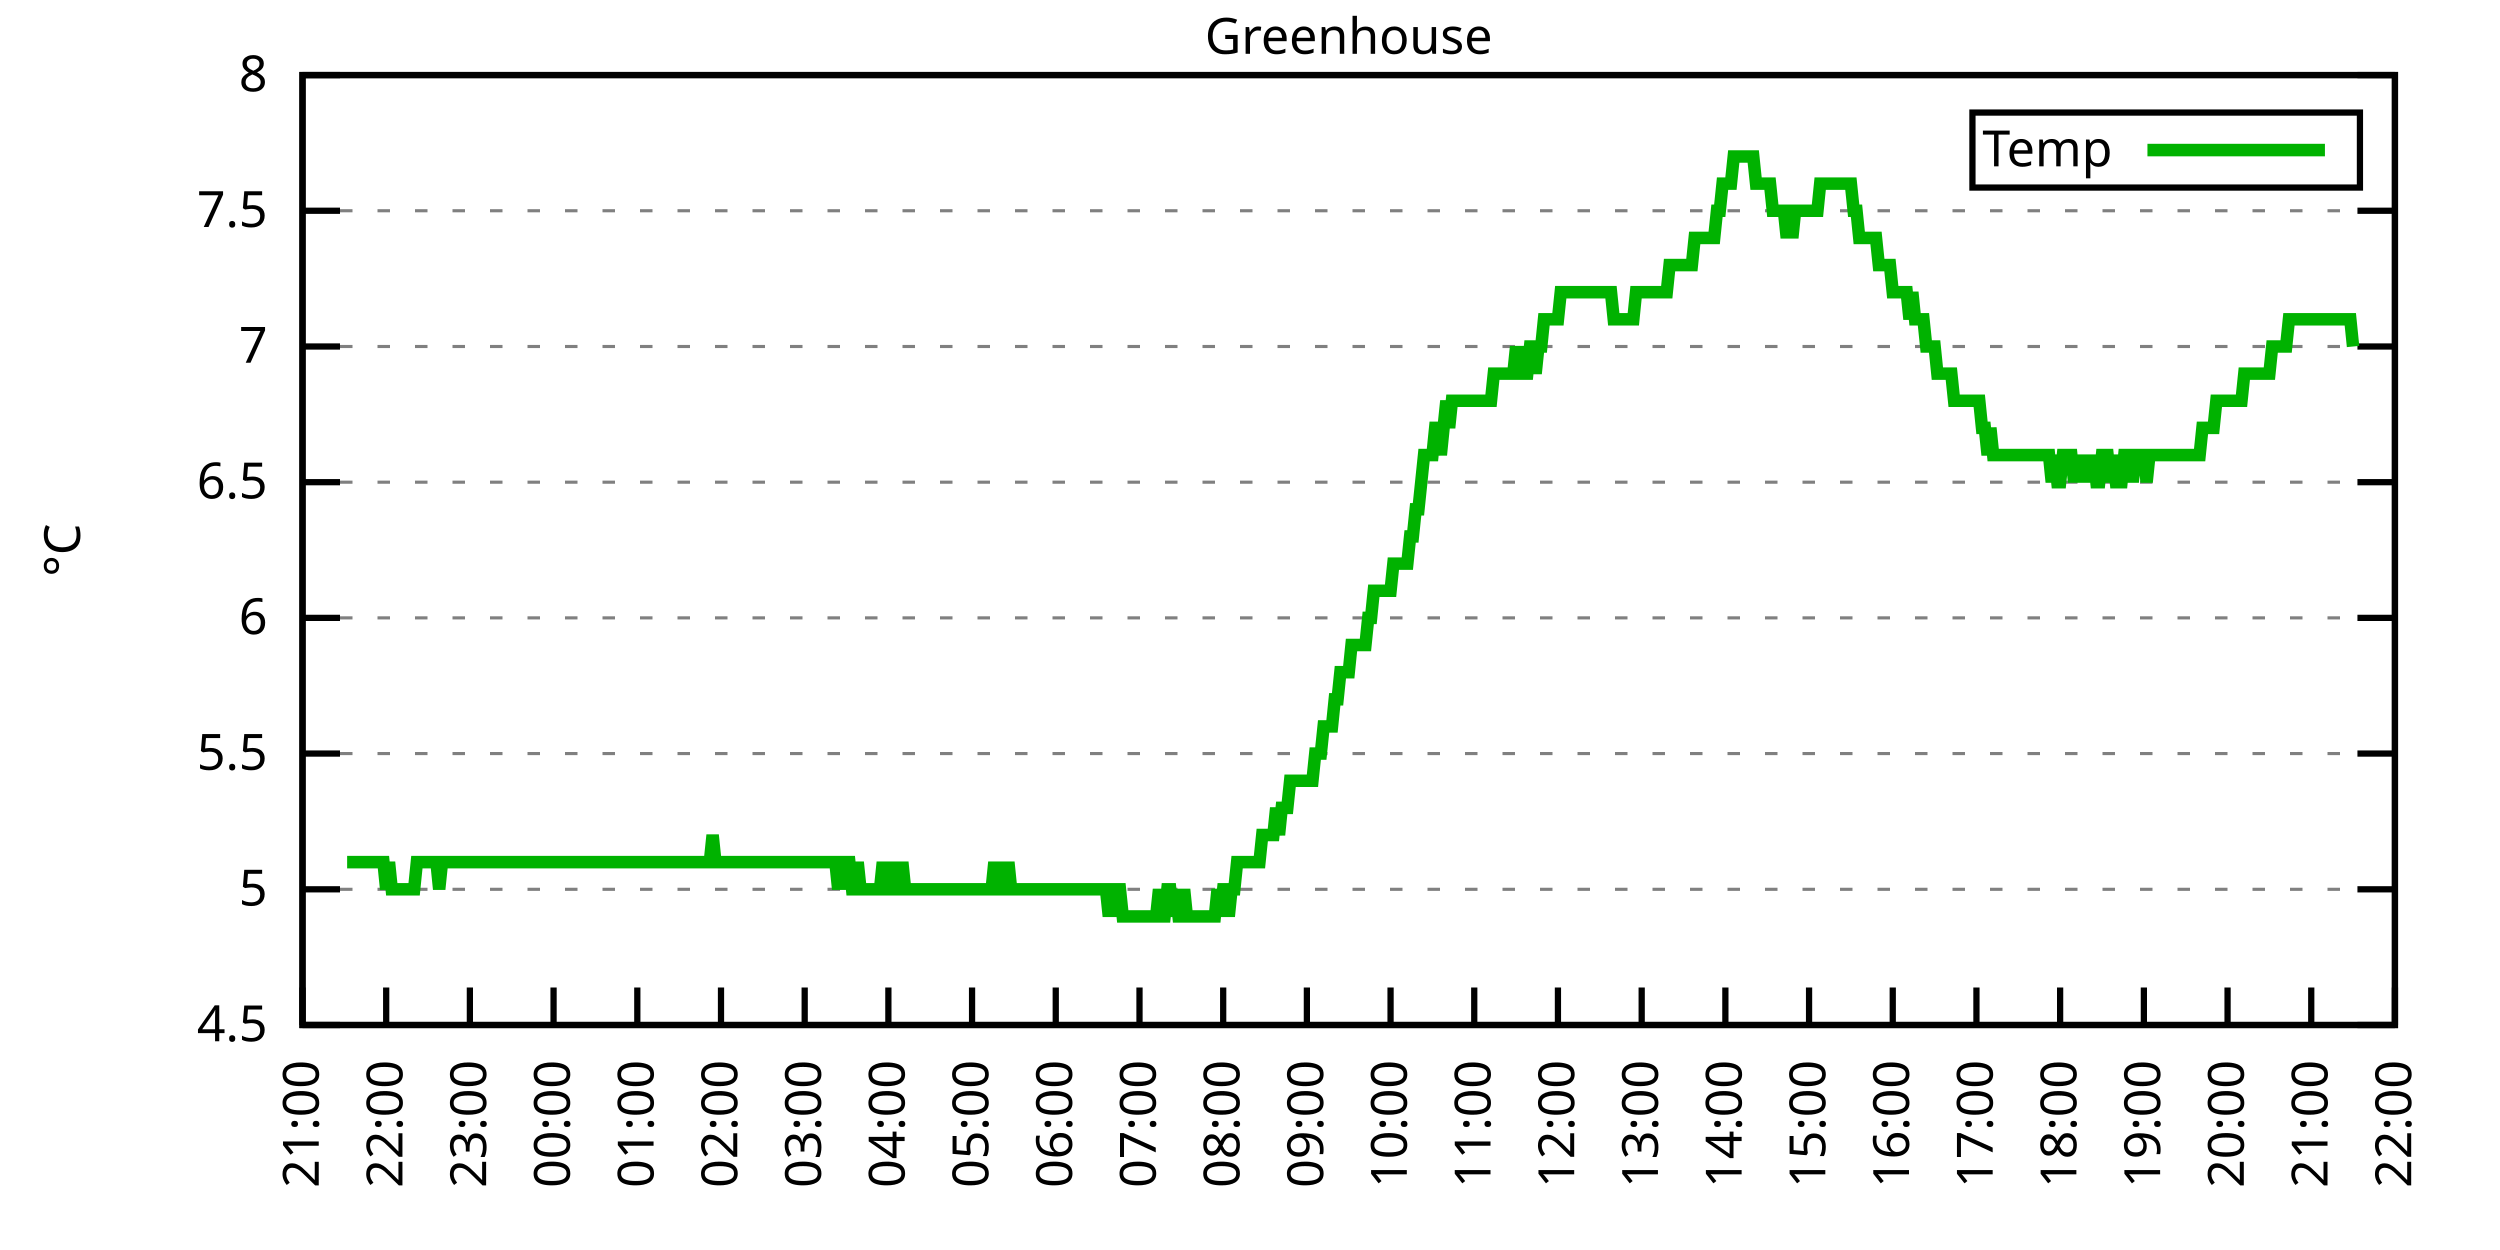
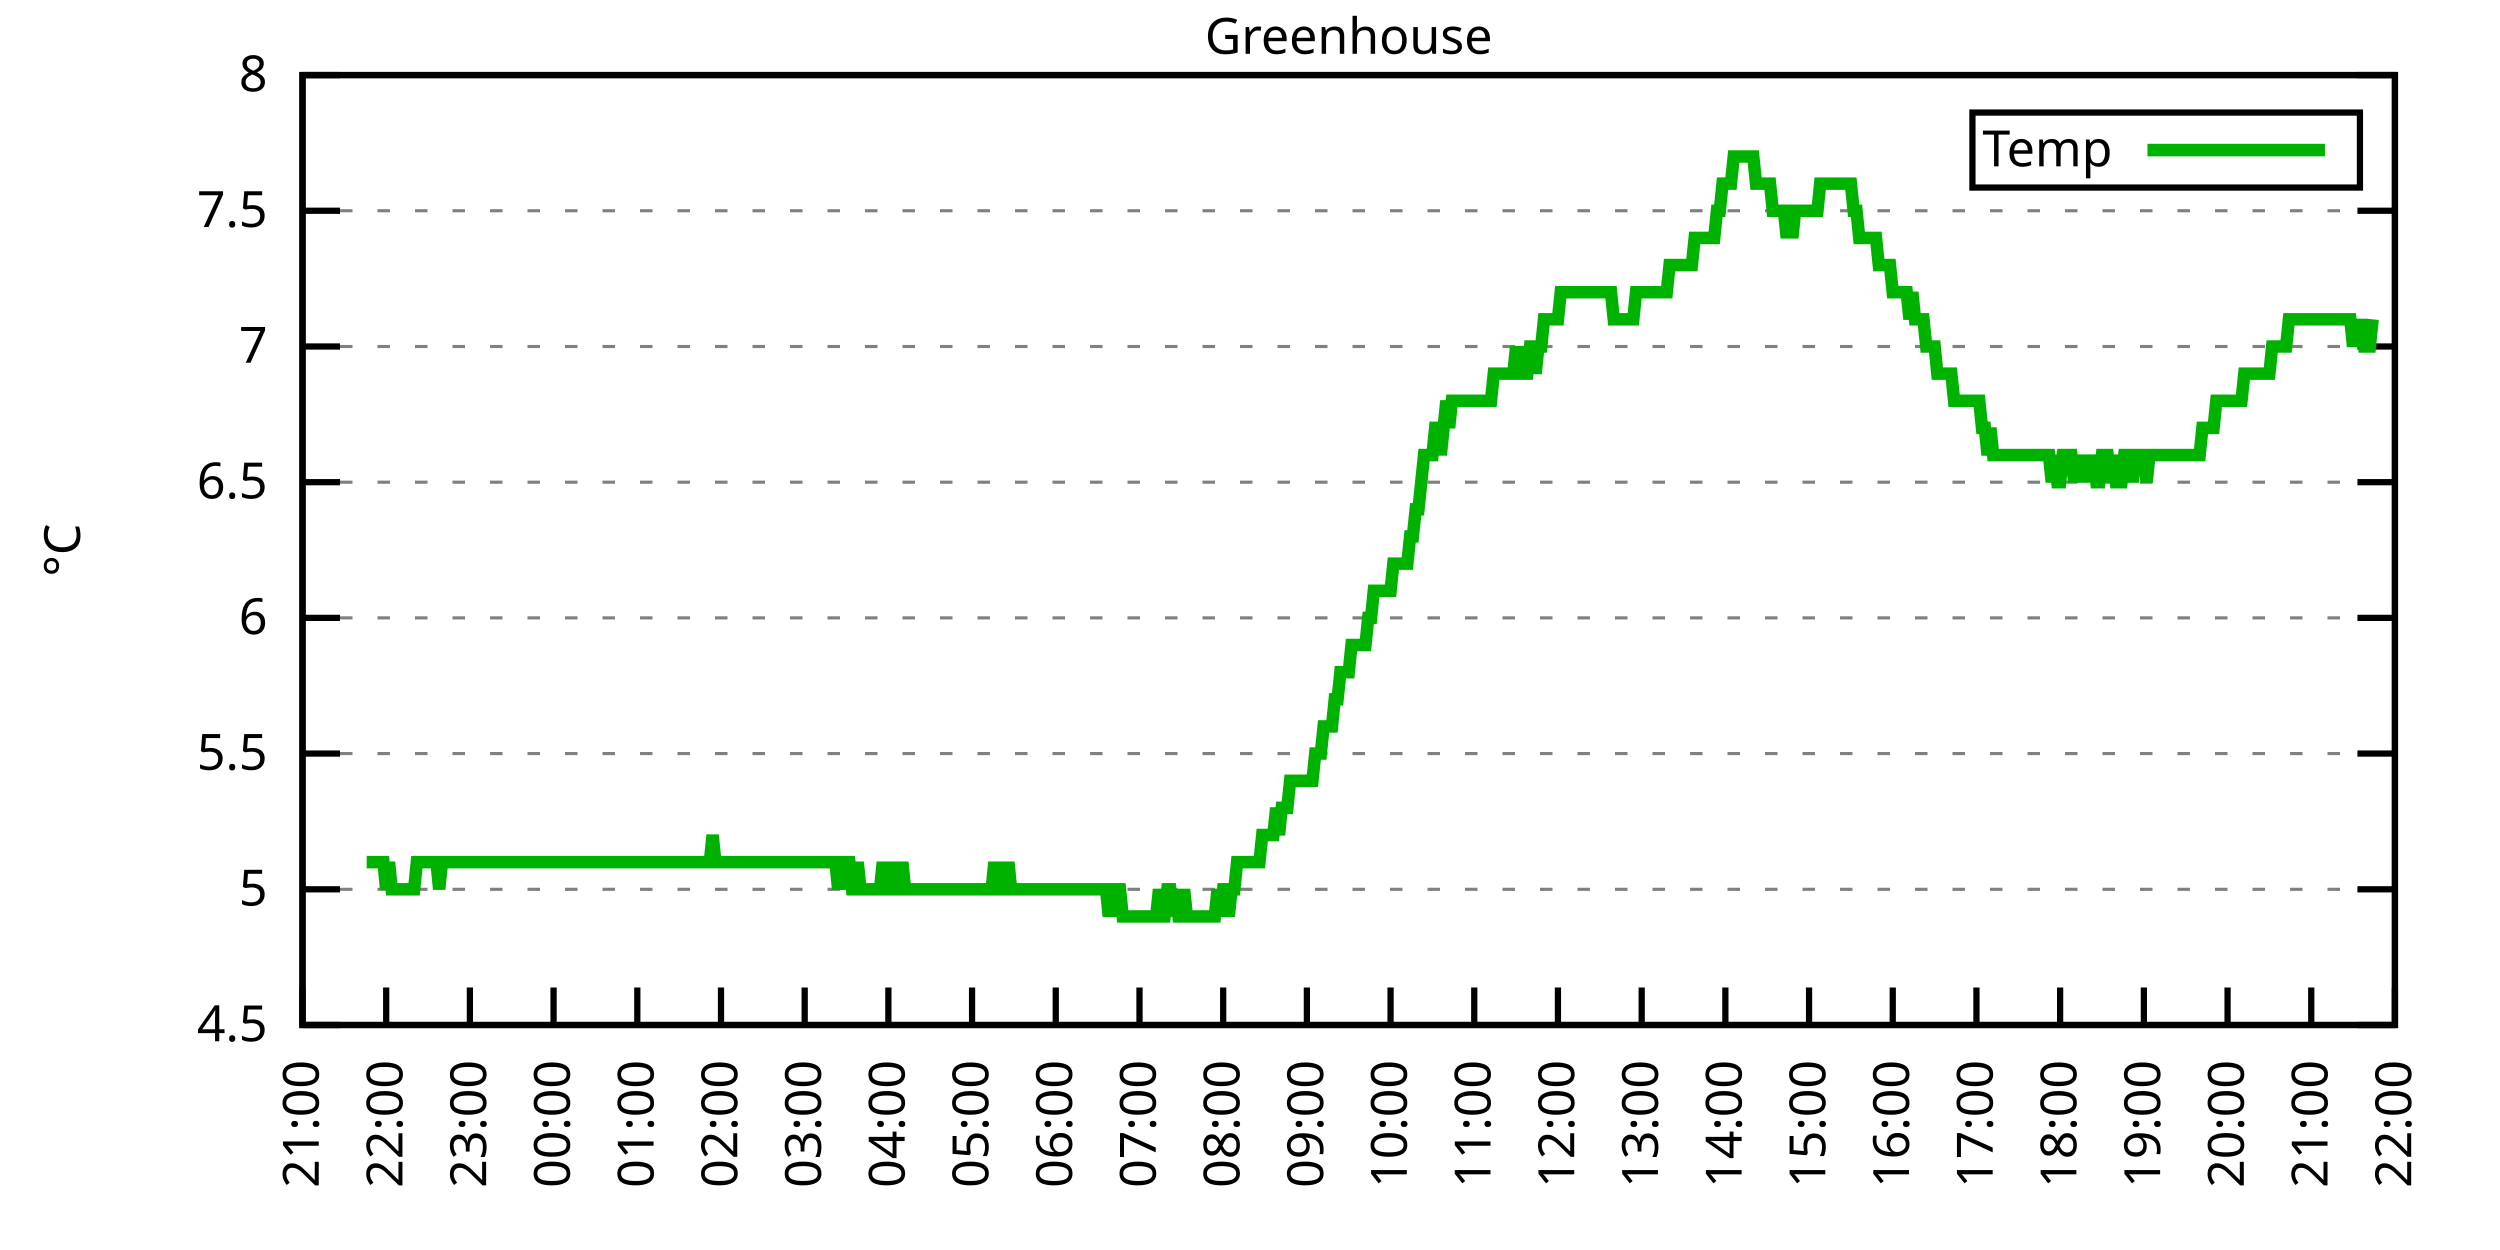
<svg xmlns="http://www.w3.org/2000/svg" xmlns:xlink="http://www.w3.org/1999/xlink" width="400" height="200" viewBox="0 0 400 200">
  <g id="gnuplot_canvas">
    <rect x="0" y="0" width="400" height="200" fill="none" />
    <defs>
      <circle id="gpDot" r="0.5" stroke-width="0.5" stroke="currentColor" />
      <path id="gpPt0" stroke-width="0.333" stroke="currentColor" d="M-1,0 h2 M0,-1 v2" />
      <path id="gpPt1" stroke-width="0.333" stroke="currentColor" d="M-1,-1 L1,1 M1,-1 L-1,1" />
      <path id="gpPt2" stroke-width="0.333" stroke="currentColor" d="M-1,0 L1,0 M0,-1 L0,1 M-1,-1 L1,1 M-1,1 L1,-1" />
      <rect id="gpPt3" stroke-width="0.333" stroke="currentColor" x="-1" y="-1" width="2" height="2" />
      <rect id="gpPt4" stroke-width="0.333" stroke="currentColor" fill="currentColor" x="-1" y="-1" width="2" height="2" />
      <circle id="gpPt5" stroke-width="0.333" stroke="currentColor" cx="0" cy="0" r="1" />
      <use xlink:href="#gpPt5" id="gpPt6" fill="currentColor" stroke="none" />
      <path id="gpPt7" stroke-width="0.333" stroke="currentColor" d="M0,-1.33 L-1.33,0.67 L1.33,0.67 z" />
      <use xlink:href="#gpPt7" id="gpPt8" fill="currentColor" stroke="none" />
      <use xlink:href="#gpPt7" id="gpPt9" stroke="currentColor" transform="rotate(180)" />
      <use xlink:href="#gpPt9" id="gpPt10" fill="currentColor" stroke="none" />
      <use xlink:href="#gpPt3" id="gpPt11" stroke="currentColor" transform="rotate(45)" />
      <use xlink:href="#gpPt11" id="gpPt12" fill="currentColor" stroke="none" />
      <path id="gpPt13" stroke-width="0.333" stroke="currentColor" d="M0,1.330 L1.265,0.411 L0.782,-1.067 L-0.782,-1.076 L-1.265,0.411 z" />
      <use xlink:href="#gpPt13" id="gpPt14" fill="currentColor" stroke="none" />
      <filter id="textbox" filterUnits="objectBoundingBox" x="0" y="0" height="1" width="1">
        <feFlood flood-color="white" flood-opacity="1" result="bgnd" />
        <feComposite in="SourceGraphic" in2="bgnd" operator="atop" />
      </filter>
      <filter id="greybox" filterUnits="objectBoundingBox" x="0" y="0" height="1" width="1">
        <feFlood flood-color="lightgrey" flood-opacity="1" result="grey" />
        <feComposite in="SourceGraphic" in2="grey" operator="atop" />
      </filter>
    </defs>
    <g fill="none" color="white" stroke="currentColor" stroke-width="1.00" stroke-linecap="butt" stroke-linejoin="miter">
</g>
    <g fill="none" color="black" stroke="currentColor" stroke-width="1.00" stroke-linecap="butt" stroke-linejoin="miter">
      <g stroke="none" shape-rendering="crispEdges">
        <polygon fill="rgb(255, 255, 255)" points="48.40,164.00 383.18,164.00 383.18,12.02 48.40,12.02 " />
      </g>
    </g>
    <g fill="none" color="black" stroke="currentColor" stroke-width="1.00" stroke-linecap="butt" stroke-linejoin="miter">
</g>
    <g fill="none" color="black" stroke="black" stroke-width="0.50" stroke-linecap="butt" stroke-linejoin="miter">
</g>
    <g fill="none" color="gray" stroke="currentColor" stroke-width="0.50" stroke-linecap="butt" stroke-linejoin="miter">
      <path stroke="gray" stroke-dasharray="2,4" class="gridline" d="M48.40,164.00 L383.19,164.00  " />
    </g>
    <g fill="none" color="gray" stroke="gray" stroke-width="1.00" stroke-linecap="butt" stroke-linejoin="miter">
</g>
    <g fill="none" color="black" stroke="currentColor" stroke-width="1.00" stroke-linecap="butt" stroke-linejoin="miter">
      <path stroke="black" d="M48.40,164.00 L54.40,164.00 M383.19,164.00 L377.19,164.00  " />
      <g transform="translate(42.80,166.60)" stroke="none" fill="black" font-family="Sans" font-size="8.00" text-anchor="end">
        <text>
          <tspan font-family="Sans"> 4.5</tspan>
        </text>
      </g>
    </g>
    <g fill="none" color="black" stroke="currentColor" stroke-width="1.00" stroke-linecap="butt" stroke-linejoin="miter">
</g>
    <g fill="none" color="black" stroke="black" stroke-width="0.50" stroke-linecap="butt" stroke-linejoin="miter">
</g>
    <g fill="none" color="gray" stroke="currentColor" stroke-width="0.50" stroke-linecap="butt" stroke-linejoin="miter">
      <path stroke="gray" stroke-dasharray="2,4" class="gridline" d="M48.40,142.29 L383.19,142.29  " />
    </g>
    <g fill="none" color="gray" stroke="gray" stroke-width="1.00" stroke-linecap="butt" stroke-linejoin="miter">
</g>
    <g fill="none" color="black" stroke="currentColor" stroke-width="1.00" stroke-linecap="butt" stroke-linejoin="miter">
      <path stroke="black" d="M48.40,142.29 L54.40,142.29 M383.19,142.29 L377.19,142.29  " />
      <g transform="translate(42.80,144.89)" stroke="none" fill="black" font-family="Sans" font-size="8.00" text-anchor="end">
        <text>
          <tspan font-family="Sans"> 5</tspan>
        </text>
      </g>
    </g>
    <g fill="none" color="black" stroke="currentColor" stroke-width="1.00" stroke-linecap="butt" stroke-linejoin="miter">
</g>
    <g fill="none" color="black" stroke="black" stroke-width="0.50" stroke-linecap="butt" stroke-linejoin="miter">
</g>
    <g fill="none" color="gray" stroke="currentColor" stroke-width="0.50" stroke-linecap="butt" stroke-linejoin="miter">
      <path stroke="gray" stroke-dasharray="2,4" class="gridline" d="M48.40,120.57 L383.19,120.57  " />
    </g>
    <g fill="none" color="gray" stroke="gray" stroke-width="1.00" stroke-linecap="butt" stroke-linejoin="miter">
</g>
    <g fill="none" color="black" stroke="currentColor" stroke-width="1.00" stroke-linecap="butt" stroke-linejoin="miter">
      <path stroke="black" d="M48.40,120.57 L54.40,120.57 M383.19,120.57 L377.19,120.57  " />
      <g transform="translate(42.80,123.17)" stroke="none" fill="black" font-family="Sans" font-size="8.00" text-anchor="end">
        <text>
          <tspan font-family="Sans"> 5.5</tspan>
        </text>
      </g>
    </g>
    <g fill="none" color="black" stroke="currentColor" stroke-width="1.00" stroke-linecap="butt" stroke-linejoin="miter">
</g>
    <g fill="none" color="black" stroke="black" stroke-width="0.50" stroke-linecap="butt" stroke-linejoin="miter">
</g>
    <g fill="none" color="gray" stroke="currentColor" stroke-width="0.50" stroke-linecap="butt" stroke-linejoin="miter">
      <path stroke="gray" stroke-dasharray="2,4" class="gridline" d="M48.40,98.86 L383.19,98.86  " />
    </g>
    <g fill="none" color="gray" stroke="gray" stroke-width="1.00" stroke-linecap="butt" stroke-linejoin="miter">
</g>
    <g fill="none" color="black" stroke="currentColor" stroke-width="1.00" stroke-linecap="butt" stroke-linejoin="miter">
      <path stroke="black" d="M48.40,98.86 L54.40,98.86 M383.19,98.86 L377.19,98.86  " />
      <g transform="translate(42.80,101.46)" stroke="none" fill="black" font-family="Sans" font-size="8.00" text-anchor="end">
        <text>
          <tspan font-family="Sans"> 6</tspan>
        </text>
      </g>
    </g>
    <g fill="none" color="black" stroke="currentColor" stroke-width="1.00" stroke-linecap="butt" stroke-linejoin="miter">
</g>
    <g fill="none" color="black" stroke="black" stroke-width="0.50" stroke-linecap="butt" stroke-linejoin="miter">
</g>
    <g fill="none" color="gray" stroke="currentColor" stroke-width="0.50" stroke-linecap="butt" stroke-linejoin="miter">
      <path stroke="gray" stroke-dasharray="2,4" class="gridline" d="M48.40,77.15 L383.19,77.15  " />
    </g>
    <g fill="none" color="gray" stroke="gray" stroke-width="1.00" stroke-linecap="butt" stroke-linejoin="miter">
</g>
    <g fill="none" color="black" stroke="currentColor" stroke-width="1.00" stroke-linecap="butt" stroke-linejoin="miter">
      <path stroke="black" d="M48.40,77.15 L54.40,77.15 M383.19,77.15 L377.19,77.15  " />
      <g transform="translate(42.80,79.75)" stroke="none" fill="black" font-family="Sans" font-size="8.00" text-anchor="end">
        <text>
          <tspan font-family="Sans"> 6.5</tspan>
        </text>
      </g>
    </g>
    <g fill="none" color="black" stroke="currentColor" stroke-width="1.00" stroke-linecap="butt" stroke-linejoin="miter">
</g>
    <g fill="none" color="black" stroke="black" stroke-width="0.50" stroke-linecap="butt" stroke-linejoin="miter">
</g>
    <g fill="none" color="gray" stroke="currentColor" stroke-width="0.50" stroke-linecap="butt" stroke-linejoin="miter">
      <path stroke="gray" stroke-dasharray="2,4" class="gridline" d="M48.40,55.44 L383.19,55.44  " />
    </g>
    <g fill="none" color="gray" stroke="gray" stroke-width="1.00" stroke-linecap="butt" stroke-linejoin="miter">
</g>
    <g fill="none" color="black" stroke="currentColor" stroke-width="1.00" stroke-linecap="butt" stroke-linejoin="miter">
      <path stroke="black" d="M48.40,55.44 L54.40,55.44 M383.19,55.44 L377.19,55.44  " />
      <g transform="translate(42.80,58.04)" stroke="none" fill="black" font-family="Sans" font-size="8.00" text-anchor="end">
        <text>
          <tspan font-family="Sans"> 7</tspan>
        </text>
      </g>
    </g>
    <g fill="none" color="black" stroke="currentColor" stroke-width="1.00" stroke-linecap="butt" stroke-linejoin="miter">
</g>
    <g fill="none" color="black" stroke="black" stroke-width="0.50" stroke-linecap="butt" stroke-linejoin="miter">
</g>
    <g fill="none" color="gray" stroke="currentColor" stroke-width="0.50" stroke-linecap="butt" stroke-linejoin="miter">
      <path stroke="gray" stroke-dasharray="2,4" class="gridline" d="M48.40,33.72 L383.19,33.72  " />
    </g>
    <g fill="none" color="gray" stroke="gray" stroke-width="1.00" stroke-linecap="butt" stroke-linejoin="miter">
</g>
    <g fill="none" color="black" stroke="currentColor" stroke-width="1.00" stroke-linecap="butt" stroke-linejoin="miter">
      <path stroke="black" d="M48.40,33.72 L54.40,33.72 M383.19,33.72 L377.19,33.72  " />
      <g transform="translate(42.80,36.32)" stroke="none" fill="black" font-family="Sans" font-size="8.00" text-anchor="end">
        <text>
          <tspan font-family="Sans"> 7.5</tspan>
        </text>
      </g>
    </g>
    <g fill="none" color="black" stroke="currentColor" stroke-width="1.00" stroke-linecap="butt" stroke-linejoin="miter">
</g>
    <g fill="none" color="black" stroke="black" stroke-width="0.50" stroke-linecap="butt" stroke-linejoin="miter">
</g>
    <g fill="none" color="gray" stroke="currentColor" stroke-width="0.50" stroke-linecap="butt" stroke-linejoin="miter">
      <path stroke="gray" stroke-dasharray="2,4" class="gridline" d="M48.40,12.01 L383.19,12.01  " />
    </g>
    <g fill="none" color="gray" stroke="gray" stroke-width="1.00" stroke-linecap="butt" stroke-linejoin="miter">
</g>
    <g fill="none" color="black" stroke="currentColor" stroke-width="1.00" stroke-linecap="butt" stroke-linejoin="miter">
      <path stroke="black" d="M48.40,12.01 L54.40,12.01 M383.19,12.01 L377.19,12.01  " />
      <g transform="translate(42.80,14.61)" stroke="none" fill="black" font-family="Sans" font-size="8.00" text-anchor="end">
        <text>
          <tspan font-family="Sans"> 8</tspan>
        </text>
      </g>
    </g>
    <g fill="none" color="black" stroke="currentColor" stroke-width="1.00" stroke-linecap="butt" stroke-linejoin="miter">
      <path stroke="black" d="M48.40,164.00 L48.40,158.00  " />
      <g transform="translate(51.00,169.60) rotate(270.00)" stroke="none" fill="black" font-family="Sans" font-size="8.00" text-anchor="end">
        <text>
          <tspan font-family="Sans">21:00</tspan>
        </text>
      </g>
    </g>
    <g fill="none" color="black" stroke="currentColor" stroke-width="1.00" stroke-linecap="butt" stroke-linejoin="miter">
      <path stroke="black" d="M61.79,164.00 L61.79,158.00  " />
      <g transform="translate(64.39,169.60) rotate(270.00)" stroke="none" fill="black" font-family="Sans" font-size="8.00" text-anchor="end">
        <text>
          <tspan font-family="Sans">22:00</tspan>
        </text>
      </g>
    </g>
    <g fill="none" color="black" stroke="currentColor" stroke-width="1.00" stroke-linecap="butt" stroke-linejoin="miter">
      <path stroke="black" d="M75.18,164.00 L75.18,158.00  " />
      <g transform="translate(77.78,169.60) rotate(270.00)" stroke="none" fill="black" font-family="Sans" font-size="8.00" text-anchor="end">
        <text>
          <tspan font-family="Sans">23:00</tspan>
        </text>
      </g>
    </g>
    <g fill="none" color="black" stroke="currentColor" stroke-width="1.00" stroke-linecap="butt" stroke-linejoin="miter">
      <path stroke="black" d="M88.57,164.00 L88.57,158.00  " />
      <g transform="translate(91.17,169.60) rotate(270.00)" stroke="none" fill="black" font-family="Sans" font-size="8.00" text-anchor="end">
        <text>
          <tspan font-family="Sans">00:00</tspan>
        </text>
      </g>
    </g>
    <g fill="none" color="black" stroke="currentColor" stroke-width="1.00" stroke-linecap="butt" stroke-linejoin="miter">
      <path stroke="black" d="M101.97,164.00 L101.97,158.00  " />
      <g transform="translate(104.57,169.60) rotate(270.00)" stroke="none" fill="black" font-family="Sans" font-size="8.00" text-anchor="end">
        <text>
          <tspan font-family="Sans">01:00</tspan>
        </text>
      </g>
    </g>
    <g fill="none" color="black" stroke="currentColor" stroke-width="1.00" stroke-linecap="butt" stroke-linejoin="miter">
      <path stroke="black" d="M115.36,164.00 L115.36,158.00  " />
      <g transform="translate(117.96,169.60) rotate(270.00)" stroke="none" fill="black" font-family="Sans" font-size="8.00" text-anchor="end">
        <text>
          <tspan font-family="Sans">02:00</tspan>
        </text>
      </g>
    </g>
    <g fill="none" color="black" stroke="currentColor" stroke-width="1.00" stroke-linecap="butt" stroke-linejoin="miter">
      <path stroke="black" d="M128.75,164.00 L128.75,158.00  " />
      <g transform="translate(131.35,169.60) rotate(270.00)" stroke="none" fill="black" font-family="Sans" font-size="8.00" text-anchor="end">
        <text>
          <tspan font-family="Sans">03:00</tspan>
        </text>
      </g>
    </g>
    <g fill="none" color="black" stroke="currentColor" stroke-width="1.00" stroke-linecap="butt" stroke-linejoin="miter">
      <path stroke="black" d="M142.14,164.00 L142.14,158.00  " />
      <g transform="translate(144.74,169.60) rotate(270.00)" stroke="none" fill="black" font-family="Sans" font-size="8.00" text-anchor="end">
        <text>
          <tspan font-family="Sans">04:00</tspan>
        </text>
      </g>
    </g>
    <g fill="none" color="black" stroke="currentColor" stroke-width="1.00" stroke-linecap="butt" stroke-linejoin="miter">
      <path stroke="black" d="M155.53,164.00 L155.53,158.00  " />
      <g transform="translate(158.13,169.60) rotate(270.00)" stroke="none" fill="black" font-family="Sans" font-size="8.00" text-anchor="end">
        <text>
          <tspan font-family="Sans">05:00</tspan>
        </text>
      </g>
    </g>
    <g fill="none" color="black" stroke="currentColor" stroke-width="1.00" stroke-linecap="butt" stroke-linejoin="miter">
      <path stroke="black" d="M168.92,164.00 L168.92,158.00  " />
      <g transform="translate(171.52,169.60) rotate(270.00)" stroke="none" fill="black" font-family="Sans" font-size="8.00" text-anchor="end">
        <text>
          <tspan font-family="Sans">06:00</tspan>
        </text>
      </g>
    </g>
    <g fill="none" color="black" stroke="currentColor" stroke-width="1.00" stroke-linecap="butt" stroke-linejoin="miter">
      <path stroke="black" d="M182.32,164.00 L182.32,158.00  " />
      <g transform="translate(184.92,169.60) rotate(270.00)" stroke="none" fill="black" font-family="Sans" font-size="8.00" text-anchor="end">
        <text>
          <tspan font-family="Sans">07:00</tspan>
        </text>
      </g>
    </g>
    <g fill="none" color="black" stroke="currentColor" stroke-width="1.00" stroke-linecap="butt" stroke-linejoin="miter">
      <path stroke="black" d="M195.71,164.00 L195.71,158.00  " />
      <g transform="translate(198.31,169.60) rotate(270.00)" stroke="none" fill="black" font-family="Sans" font-size="8.00" text-anchor="end">
        <text>
          <tspan font-family="Sans">08:00</tspan>
        </text>
      </g>
    </g>
    <g fill="none" color="black" stroke="currentColor" stroke-width="1.00" stroke-linecap="butt" stroke-linejoin="miter">
      <path stroke="black" d="M209.10,164.00 L209.10,158.00  " />
      <g transform="translate(211.70,169.60) rotate(270.00)" stroke="none" fill="black" font-family="Sans" font-size="8.00" text-anchor="end">
        <text>
          <tspan font-family="Sans">09:00</tspan>
        </text>
      </g>
    </g>
    <g fill="none" color="black" stroke="currentColor" stroke-width="1.00" stroke-linecap="butt" stroke-linejoin="miter">
      <path stroke="black" d="M222.49,164.00 L222.49,158.00  " />
      <g transform="translate(225.09,169.60) rotate(270.00)" stroke="none" fill="black" font-family="Sans" font-size="8.00" text-anchor="end">
        <text>
          <tspan font-family="Sans">10:00</tspan>
        </text>
      </g>
    </g>
    <g fill="none" color="black" stroke="currentColor" stroke-width="1.00" stroke-linecap="butt" stroke-linejoin="miter">
      <path stroke="black" d="M235.88,164.00 L235.88,158.00  " />
      <g transform="translate(238.48,169.60) rotate(270.00)" stroke="none" fill="black" font-family="Sans" font-size="8.00" text-anchor="end">
        <text>
          <tspan font-family="Sans">11:00</tspan>
        </text>
      </g>
    </g>
    <g fill="none" color="black" stroke="currentColor" stroke-width="1.00" stroke-linecap="butt" stroke-linejoin="miter">
      <path stroke="black" d="M249.27,164.00 L249.27,158.00  " />
      <g transform="translate(251.87,169.60) rotate(270.00)" stroke="none" fill="black" font-family="Sans" font-size="8.00" text-anchor="end">
        <text>
          <tspan font-family="Sans">12:00</tspan>
        </text>
      </g>
    </g>
    <g fill="none" color="black" stroke="currentColor" stroke-width="1.00" stroke-linecap="butt" stroke-linejoin="miter">
      <path stroke="black" d="M262.67,164.00 L262.67,158.00  " />
      <g transform="translate(265.27,169.60) rotate(270.00)" stroke="none" fill="black" font-family="Sans" font-size="8.00" text-anchor="end">
        <text>
          <tspan font-family="Sans">13:00</tspan>
        </text>
      </g>
    </g>
    <g fill="none" color="black" stroke="currentColor" stroke-width="1.00" stroke-linecap="butt" stroke-linejoin="miter">
      <path stroke="black" d="M276.06,164.00 L276.06,158.00  " />
      <g transform="translate(278.66,169.60) rotate(270.00)" stroke="none" fill="black" font-family="Sans" font-size="8.00" text-anchor="end">
        <text>
          <tspan font-family="Sans">14:00</tspan>
        </text>
      </g>
    </g>
    <g fill="none" color="black" stroke="currentColor" stroke-width="1.00" stroke-linecap="butt" stroke-linejoin="miter">
      <path stroke="black" d="M289.45,164.00 L289.45,158.00  " />
      <g transform="translate(292.05,169.60) rotate(270.00)" stroke="none" fill="black" font-family="Sans" font-size="8.00" text-anchor="end">
        <text>
          <tspan font-family="Sans">15:00</tspan>
        </text>
      </g>
    </g>
    <g fill="none" color="black" stroke="currentColor" stroke-width="1.00" stroke-linecap="butt" stroke-linejoin="miter">
      <path stroke="black" d="M302.84,164.00 L302.84,158.00  " />
      <g transform="translate(305.44,169.60) rotate(270.00)" stroke="none" fill="black" font-family="Sans" font-size="8.00" text-anchor="end">
        <text>
          <tspan font-family="Sans">16:00</tspan>
        </text>
      </g>
    </g>
    <g fill="none" color="black" stroke="currentColor" stroke-width="1.00" stroke-linecap="butt" stroke-linejoin="miter">
      <path stroke="black" d="M316.23,164.00 L316.23,158.00  " />
      <g transform="translate(318.83,169.60) rotate(270.00)" stroke="none" fill="black" font-family="Sans" font-size="8.00" text-anchor="end">
        <text>
          <tspan font-family="Sans">17:00</tspan>
        </text>
      </g>
    </g>
    <g fill="none" color="black" stroke="currentColor" stroke-width="1.00" stroke-linecap="butt" stroke-linejoin="miter">
      <path stroke="black" d="M329.62,164.00 L329.62,158.00  " />
      <g transform="translate(332.22,169.60) rotate(270.00)" stroke="none" fill="black" font-family="Sans" font-size="8.00" text-anchor="end">
        <text>
          <tspan font-family="Sans">18:00</tspan>
        </text>
      </g>
    </g>
    <g fill="none" color="black" stroke="currentColor" stroke-width="1.00" stroke-linecap="butt" stroke-linejoin="miter">
      <path stroke="black" d="M343.02,164.00 L343.02,158.00  " />
      <g transform="translate(345.62,169.60) rotate(270.00)" stroke="none" fill="black" font-family="Sans" font-size="8.00" text-anchor="end">
        <text>
          <tspan font-family="Sans">19:00</tspan>
        </text>
      </g>
    </g>
    <g fill="none" color="black" stroke="currentColor" stroke-width="1.00" stroke-linecap="butt" stroke-linejoin="miter">
      <path stroke="black" d="M356.41,164.00 L356.41,158.00  " />
      <g transform="translate(359.01,169.60) rotate(270.00)" stroke="none" fill="black" font-family="Sans" font-size="8.00" text-anchor="end">
        <text>
          <tspan font-family="Sans">20:00</tspan>
        </text>
      </g>
    </g>
    <g fill="none" color="black" stroke="currentColor" stroke-width="1.00" stroke-linecap="butt" stroke-linejoin="miter">
      <path stroke="black" d="M369.80,164.00 L369.80,158.00  " />
      <g transform="translate(372.40,169.60) rotate(270.00)" stroke="none" fill="black" font-family="Sans" font-size="8.00" text-anchor="end">
        <text>
          <tspan font-family="Sans">21:00</tspan>
        </text>
      </g>
    </g>
    <g fill="none" color="black" stroke="currentColor" stroke-width="1.00" stroke-linecap="butt" stroke-linejoin="miter">
      <path stroke="black" d="M383.19,164.00 L383.19,158.00  " />
      <g transform="translate(385.79,169.60) rotate(270.00)" stroke="none" fill="black" font-family="Sans" font-size="8.00" text-anchor="end">
        <text>
          <tspan font-family="Sans">22:00</tspan>
        </text>
      </g>
    </g>
    <g fill="none" color="black" stroke="currentColor" stroke-width="1.00" stroke-linecap="butt" stroke-linejoin="miter">
</g>
    <g fill="none" color="black" stroke="currentColor" stroke-width="1.00" stroke-linecap="butt" stroke-linejoin="miter">
      <path stroke="black" d="M48.40,12.01 L48.40,164.00 L383.19,164.00 L383.19,12.01 L48.40,12.01 Z  " />
    </g>
    <g fill="none" color="black" stroke="currentColor" stroke-width="1.00" stroke-linecap="butt" stroke-linejoin="miter">
</g>
    <g fill="none" color="black" stroke="currentColor" stroke-width="1.00" stroke-linecap="butt" stroke-linejoin="miter">
      <path stroke="black" d="M315.59,30.01 L315.59,18.01 L377.59,18.01 L377.59,30.01 L315.59,30.01 Z  " />
    </g>
    <g id="Greenhouse_plot_1">
      <g fill="none" color="white" stroke="black" stroke-width="2.00" stroke-linecap="butt" stroke-linejoin="miter">
</g>
      <g fill="none" color="black" stroke="currentColor" stroke-width="2.00" stroke-linecap="butt" stroke-linejoin="miter">
        <g transform="translate(337.99,26.61)" stroke="none" fill="black" font-family="Sans" font-size="8.00" text-anchor="end">
          <text>
            <tspan font-family="Sans">Temp</tspan>
          </text>
        </g>
      </g>
      <g fill="none" color="black" stroke="currentColor" stroke-width="2.00" stroke-linecap="butt" stroke-linejoin="miter">
-         <path stroke="rgb(  0, 178,   0)" d="M343.59,24.01 L371.99,24.01 M55.54,137.94 L55.99,137.94 L56.43,137.94 L56.88,137.94 L57.33,137.94 L57.77,137.94   L58.22,137.94 L58.67,137.94 L59.11,137.94 L59.56,137.94 L60.01,137.94 L60.45,137.94 L60.90,137.94 L61.35,137.94   L61.79,142.29 L62.24,137.94 L62.68,142.29 L63.13,142.29 L63.58,142.29 L64.02,142.29 L64.47,142.29 L64.92,142.29   L65.36,142.29 L65.81,142.29 L66.26,142.29 L66.70,137.94 L67.15,137.94 L67.59,137.94 L68.04,137.94 L68.49,137.94   L68.93,137.94 L69.38,137.94 L69.83,137.94 L70.27,142.29 L70.72,137.94 L71.17,137.94 L71.61,137.94 L72.06,137.94   L72.50,137.94 L72.95,137.94 L73.40,137.94 L73.84,137.94 L74.29,137.94 L74.74,137.94 L75.18,137.94 L75.63,137.94   L76.08,137.94 L76.52,137.94 L76.97,137.94 L77.42,137.94 L77.86,137.94 L78.31,137.94 L78.75,137.94 L79.20,137.94   L79.65,137.94 L80.09,137.94 L80.54,137.94 L80.99,137.94 L81.43,137.94 L81.88,137.94 L82.33,137.94 L82.77,137.94   L83.22,137.94 L83.66,137.94 L84.11,137.94 L84.56,137.94 L85.00,137.94 L85.45,137.94 L85.90,137.94 L86.34,137.94   L86.79,137.94 L87.24,137.94 L87.68,137.94 L88.13,137.94 L88.57,137.94 L89.02,137.94 L89.47,137.94 L89.91,137.94   L90.36,137.94 L90.81,137.94 L91.25,137.94 L91.70,137.94 L92.15,137.94 L92.59,137.94 L93.04,137.94 L93.49,137.94   L93.93,137.94 L94.38,137.94 L94.82,137.94 L95.27,137.94 L95.72,137.94 L96.16,137.94 L96.61,137.94 L97.06,137.94   L97.50,137.94 L97.95,137.94 L98.40,137.94 L98.84,137.94 L99.29,137.94 L99.73,137.94 L100.18,137.94 L100.63,137.94   L101.07,137.94 L101.52,137.94 L101.97,137.94 L102.41,137.94 L102.86,137.94 L103.31,137.94 L103.75,137.94 L104.20,137.94   L104.64,137.94 L105.09,137.94 L105.54,137.94 L105.98,137.94 L106.43,137.94 L106.88,137.94 L107.32,137.94 L107.77,137.94   L108.22,137.94 L108.66,137.94 L109.11,137.94 L109.55,137.94 L110.00,137.94 L110.45,137.94 L110.89,137.94 L111.34,137.94   L111.79,137.94 L112.23,137.94 L112.68,137.94 L113.13,137.94 L113.57,137.94 L114.02,133.60 L114.47,137.94 L114.91,137.94   L115.36,137.94 L115.80,137.94 L116.25,137.94 L116.70,137.94 L117.14,137.94 L117.59,137.94 L118.04,137.94 L118.48,137.94   L118.93,137.94 L119.38,137.94 L119.82,137.94 L120.27,137.94 L120.71,137.94 L121.16,137.94 L121.61,137.94 L122.05,137.94   L122.50,137.94 L122.95,137.94 L123.39,137.94 L123.84,137.94 L124.29,137.94 L124.73,137.94 L125.18,137.94 L125.62,137.94   L126.07,137.94 L126.52,137.94 L126.96,137.94 L127.41,137.94 L127.86,137.94 L128.30,137.94 L128.75,137.94 L129.20,137.94   L129.64,137.94 L130.09,137.94 L130.54,137.94 L130.98,137.94 L131.43,137.94 L131.87,137.94 L132.32,137.94 L132.77,137.94   L133.21,137.94 L133.66,137.94 L134.11,142.29 L134.55,137.94 L135.00,142.29 L135.45,137.94 L135.89,137.94 L136.34,142.29   L136.78,142.29 L137.23,137.94 L137.68,142.29 L138.12,142.29 L138.57,142.29 L139.02,142.29 L139.46,142.29 L139.91,142.29   L140.36,142.29 L140.80,142.29 L141.25,137.94 L141.69,142.29 L142.14,142.29 L142.59,137.94 L143.03,142.29 L143.48,142.29   L143.93,142.29 L144.37,137.94 L144.82,142.29 L145.27,142.29 L145.71,142.29 L146.16,142.29 L146.61,142.29 L147.05,142.29   L147.50,142.29 L147.94,142.29 L148.39,142.29 L148.84,142.29 L149.28,142.29 L149.73,142.29 L150.18,142.29 L150.62,142.29   L151.07,142.29 L151.52,142.29 L151.96,142.29 L152.41,142.29 L152.85,142.29 L153.30,142.29 L153.75,142.29 L154.19,142.29   L154.64,142.29 L155.09,142.29 L155.53,142.29 L155.98,142.29 L156.43,142.29 L156.87,142.29 L157.32,142.29 L157.76,142.29   L158.21,142.29 L158.66,142.29 L159.10,137.94 L159.55,142.29 L160.00,137.94 L160.44,142.29 L160.89,142.29 L161.34,137.94   L161.78,142.29 L162.23,142.29 L162.67,142.29 L163.12,142.29 L163.57,142.29 L164.01,142.29 L164.46,142.29 L164.91,142.29   L165.35,142.29 L165.80,142.29 L166.25,142.29 L166.69,142.29 L167.14,142.29 L167.59,142.29 L168.03,142.29 L168.48,142.29   L168.92,142.29 L169.37,142.29 L169.82,142.29 L170.26,142.29 L170.71,142.29 L171.16,142.29 L171.60,142.29 L172.05,142.29   L172.50,142.29 L172.94,142.29 L173.39,142.29 L173.83,142.29 L174.28,142.29 L174.73,142.29 L175.17,142.29 L175.62,142.29   L176.07,142.29 L176.51,142.29 L176.96,142.29 L177.41,146.63 L177.85,142.29 L178.30,146.63 L178.74,142.29 L179.19,142.29   L179.64,146.63 L180.08,146.63 L180.53,146.63 L180.98,146.63 L181.42,146.63 L181.87,146.63 L182.32,146.63 L182.76,146.63   L183.21,146.63 L183.66,146.63 L184.10,146.63 L184.55,146.63 L184.99,146.63 L185.44,142.29 L185.89,146.63 L186.33,146.63   L186.78,142.29 L187.23,142.29 L187.67,146.63 L188.12,142.29 L188.57,146.63 L189.01,146.63 L189.46,142.29 L189.90,146.63   L190.35,146.63 L190.80,146.63 L191.24,146.63 L191.69,146.63 L192.14,146.63 L192.58,146.63 L193.03,146.63 L193.48,146.63   L193.92,146.63 L194.37,146.63 L194.81,142.29 L195.26,146.63 L195.71,142.29 L196.15,142.29 L196.60,146.63 L197.05,142.29   L197.49,142.29 L197.94,137.94 L198.39,137.94 L198.83,137.94 L199.28,137.94 L199.73,137.94 L200.17,137.94 L200.62,137.94   L201.06,137.94 L201.51,137.94 L201.96,133.60 L202.40,133.60 L202.85,133.60 L203.30,133.60 L203.74,133.60 L204.19,129.26   L204.64,133.60 L205.08,129.26 L205.53,129.26 L205.97,129.26 L206.42,124.92 L206.87,124.92 L207.31,124.92 L207.76,124.92   L208.21,124.92 L208.65,124.92 L209.10,124.92 L209.55,124.92 L209.99,124.92 L210.44,120.57 L210.88,120.57 L211.33,120.57   L211.78,116.23 L212.22,116.23 L212.67,116.23 L213.12,116.23 L213.56,111.89 L214.01,111.89 L214.46,107.55 L214.90,107.55   L215.35,107.55 L215.80,107.55 L216.24,103.20 L216.69,103.20 L217.13,103.20 L217.58,103.20 L218.03,103.20 L218.47,103.20   L218.92,98.86 L219.37,98.86 L219.81,94.52 L220.26,94.52 L220.71,94.52 L221.15,94.52 L221.60,94.52 L222.04,94.52   L222.49,94.52 L222.94,90.18 L223.38,90.18 L223.83,90.18 L224.28,90.18 L224.72,90.18 L225.17,90.18 L225.62,85.83   L226.06,85.83 L226.51,81.49 L226.95,81.49 L227.40,77.15 L227.85,72.81 L228.29,72.81 L228.74,72.81 L229.19,72.81   L229.63,68.46 L230.08,68.46 L230.53,72.81 L230.97,68.46 L231.42,64.12 L231.86,68.46 L232.31,64.12 L232.76,64.12   L233.20,64.12 L233.65,64.12 L234.10,64.12 L234.54,64.12 L234.99,64.12 L235.44,64.12 L235.88,64.12 L236.33,64.12   L236.78,64.12 L237.22,64.12 L237.67,64.12 L238.11,64.12 L238.56,64.12 L239.01,59.78 L239.45,59.78 L239.90,59.78   L240.35,59.78 L240.79,59.78 L241.24,59.78 L241.69,59.78 L242.13,59.78 L242.58,55.44 L243.02,59.78 L243.47,55.44   L243.92,59.78 L244.36,59.78 L244.81,55.44 L245.26,55.44 L245.70,59.78 L246.15,55.44 L246.60,55.44 L247.04,51.09   L247.49,51.09 L247.93,51.09 L248.38,51.09 L248.83,51.09 L249.27,51.09 L249.72,46.75 L250.17,46.75 L250.61,46.75   L251.06,46.75 L251.51,46.75 L251.95,46.75 L252.40,46.75 L252.85,46.75 L253.29,46.75 L253.74,46.75 L254.18,46.75   L254.63,46.75 L255.08,46.75 L255.52,46.75 L255.97,46.75 L256.42,46.75 L256.86,46.75 L257.31,46.75 L257.76,46.75   L258.20,51.09 L258.65,51.09 L259.09,51.09 L259.54,51.09 L259.99,51.09 L260.43,51.09 L260.88,51.09 L261.33,51.09   L261.77,46.75 L262.22,46.75 L262.67,46.75 L263.11,46.75 L263.56,46.75 L264.00,46.75 L264.45,46.75 L264.90,46.75   L265.34,46.75 L265.79,46.75 L266.24,46.75 L266.68,46.75 L267.13,42.41 L267.58,42.41 L268.02,42.41 L268.47,42.41   L268.92,42.41 L269.36,42.41 L269.81,42.41 L270.25,42.41 L270.70,42.41 L271.15,38.07 L271.59,38.07 L272.04,38.07   L272.49,38.07 L272.93,38.07 L273.38,38.07 L273.83,38.07 L274.27,38.07 L274.72,33.72 L275.16,33.72 L275.61,29.38   L276.06,29.38 L276.50,29.38 L276.95,29.38 L277.40,25.04 L277.84,25.04 L278.29,25.04 L278.74,25.04 L279.18,25.04   L279.63,25.04 L280.07,25.04 L280.52,25.04 L280.97,29.38 L281.41,29.38 L281.86,29.38 L282.31,29.38 L282.75,29.38   L283.20,29.38 L283.65,33.72 L284.09,33.72 L284.54,33.72 L284.98,33.72 L285.43,33.72 L285.88,38.07 L286.32,33.72   L286.77,38.07 L287.22,33.72 L287.66,33.72 L288.11,33.72 L288.56,33.72 L289.00,33.72 L289.45,33.72 L289.90,33.72   L290.34,33.72 L290.79,33.72 L291.23,29.38 L291.68,29.38 L292.13,29.38 L292.57,29.38 L293.02,29.38 L293.47,29.38   L293.91,29.38 L294.36,29.38 L294.81,29.38 L295.25,29.38 L295.70,29.38 L296.14,29.38 L296.59,33.72 L297.04,33.72   L297.48,38.07 L297.93,38.07 L298.38,38.07 L298.82,38.07 L299.27,38.07 L299.72,38.07 L300.16,38.07 L300.61,42.41   L301.05,42.41 L301.50,42.41 L301.95,42.41 L302.39,42.41 L302.84,46.75 L303.29,46.75 L303.73,46.75 L304.18,46.75   L304.63,46.75 L305.07,46.75 L305.52,51.09 L305.97,46.75 L306.41,51.09 L306.86,51.09 L307.30,51.09 L307.75,51.09   L308.20,55.44 L308.64,55.44 L309.09,55.44 L309.54,55.44 L309.98,59.78 L310.43,59.78 L310.88,59.78 L311.32,59.78   L311.77,59.78 L312.21,59.78 L312.66,64.12 L313.11,64.12 L313.55,64.12 L314.00,64.12 L314.45,64.12 L314.89,64.12   L315.34,64.12 L315.79,64.12 L316.23,64.12 L316.68,64.12 L317.12,68.46 L317.57,68.46 L318.02,72.81 L318.46,68.46   L318.91,72.81 L319.36,72.81 L319.80,72.81 L320.25,72.81 L320.70,72.81 L321.14,72.81 L321.59,72.81 L322.04,72.81   L322.48,72.81 L322.93,72.81 L323.37,72.81 L323.82,72.81 L324.27,72.81 L324.71,72.81 L325.16,72.81 L325.61,72.81   L326.05,72.81 L326.50,72.81 L326.95,72.81 L327.39,72.81 L327.84,72.81 L328.28,77.15 L328.73,72.81 L329.18,77.15   L329.62,77.15 L330.07,72.81 L330.52,72.81 L330.96,72.81 L331.41,72.81 L331.86,77.15 L332.30,72.81 L332.75,77.15   L333.19,72.81 L333.64,77.15 L334.09,72.81 L334.53,77.15 L334.98,72.81 L335.43,77.15 L335.87,77.15 L336.32,72.81   L336.77,72.81 L337.21,72.81 L337.66,77.15 L338.10,72.81 L338.55,77.15 L339.00,77.15 L339.44,77.15 L339.89,72.81   L340.34,72.81 L340.78,72.81 L341.23,77.15 L341.68,72.81 L342.12,72.81 L342.57,72.81 L343.02,72.81 L343.46,77.15   L343.91,72.81 L344.35,72.81 L344.80,72.81 L345.25,72.81 L345.69,72.81 L346.14,72.81 L346.59,72.81 L347.03,72.81   L347.48,72.81 L347.93,72.81 L348.37,72.81 L348.82,72.81 L349.26,72.81 L349.71,72.81 L350.16,72.81 L350.60,72.81   L351.05,72.81 L351.50,72.81 L351.94,72.81 L352.39,68.46 L352.84,68.46 L353.28,68.46 L353.73,68.46 L354.17,68.46   L354.62,64.12 L355.07,64.12 L355.51,64.12 L355.96,64.12 L356.41,64.12 L356.85,64.12 L357.30,64.12 L357.75,64.12   L358.19,64.12 L358.64,64.12 L359.09,59.78 L359.53,59.78 L359.98,59.78 L360.42,59.78 L360.87,59.78 L361.32,59.78   L361.76,59.78 L362.21,59.78 L362.66,59.78 L363.10,59.78 L363.55,55.44 L364.00,55.44 L364.44,55.44 L364.89,55.44   L365.33,55.44 L365.78,55.44 L366.23,51.09 L366.67,51.09 L367.12,51.09 L367.57,51.09 L368.01,51.09 L368.46,51.09   L368.91,51.09 L369.35,51.09 L369.80,51.09 L370.24,51.09 L370.69,51.09 L371.14,51.09 L371.58,51.09 L372.03,51.09   L372.48,51.09 L372.92,51.09 L373.37,51.09 L373.82,51.09 L374.26,51.09 L374.71,51.09 L375.16,51.09 L375.60,51.09   L376.05,51.09 L376.49,55.44  " />
+         <path stroke="rgb(  0, 178,   0)" d="M343.59,24.01 L371.99,24.01 M58.67,137.94 L59.11,137.94 L59.56,137.94 L60.01,137.94 L60.45,137.94 L60.90,137.94   L61.35,137.94 L61.79,142.29 L62.24,137.94 L62.68,142.29 L63.13,142.29 L63.58,142.29 L64.02,142.29 L64.47,142.29   L64.92,142.29 L65.36,142.29 L65.81,142.29 L66.26,142.29 L66.70,137.94 L67.15,137.94 L67.59,137.94 L68.04,137.94   L68.49,137.94 L68.93,137.94 L69.38,137.94 L69.83,137.94 L70.27,142.29 L70.72,137.94 L71.17,137.94 L71.61,137.94   L72.06,137.94 L72.50,137.94 L72.95,137.94 L73.40,137.94 L73.84,137.94 L74.29,137.94 L74.74,137.94 L75.18,137.94   L75.63,137.94 L76.08,137.94 L76.52,137.94 L76.97,137.94 L77.42,137.94 L77.86,137.94 L78.31,137.94 L78.75,137.94   L79.20,137.94 L79.65,137.94 L80.09,137.94 L80.54,137.94 L80.99,137.94 L81.43,137.94 L81.88,137.94 L82.33,137.94   L82.77,137.94 L83.22,137.94 L83.66,137.94 L84.11,137.94 L84.56,137.94 L85.00,137.94 L85.45,137.94 L85.90,137.94   L86.34,137.94 L86.79,137.94 L87.24,137.94 L87.68,137.94 L88.13,137.94 L88.57,137.94 L89.02,137.94 L89.47,137.94   L89.91,137.94 L90.36,137.94 L90.81,137.94 L91.25,137.94 L91.70,137.94 L92.15,137.94 L92.59,137.94 L93.04,137.94   L93.49,137.94 L93.93,137.94 L94.38,137.94 L94.82,137.94 L95.27,137.94 L95.72,137.94 L96.16,137.94 L96.61,137.94   L97.06,137.94 L97.50,137.94 L97.95,137.94 L98.40,137.94 L98.84,137.94 L99.29,137.94 L99.73,137.94 L100.18,137.94   L100.63,137.94 L101.07,137.94 L101.52,137.94 L101.97,137.94 L102.41,137.94 L102.86,137.94 L103.31,137.94 L103.75,137.94   L104.20,137.94 L104.64,137.94 L105.09,137.94 L105.54,137.94 L105.98,137.94 L106.43,137.94 L106.88,137.94 L107.32,137.94   L107.77,137.94 L108.22,137.94 L108.66,137.94 L109.11,137.94 L109.55,137.94 L110.00,137.94 L110.45,137.94 L110.89,137.94   L111.34,137.94 L111.79,137.94 L112.23,137.94 L112.68,137.94 L113.13,137.94 L113.57,137.94 L114.02,133.60 L114.47,137.94   L114.91,137.94 L115.36,137.94 L115.80,137.94 L116.25,137.94 L116.70,137.94 L117.14,137.94 L117.59,137.94 L118.04,137.94   L118.48,137.94 L118.93,137.94 L119.38,137.94 L119.82,137.94 L120.27,137.94 L120.71,137.94 L121.16,137.94 L121.61,137.94   L122.05,137.94 L122.50,137.94 L122.95,137.94 L123.39,137.94 L123.84,137.94 L124.29,137.94 L124.73,137.94 L125.18,137.94   L125.62,137.94 L126.07,137.94 L126.52,137.94 L126.96,137.94 L127.41,137.94 L127.86,137.94 L128.30,137.94 L128.75,137.94   L129.20,137.94 L129.64,137.94 L130.09,137.94 L130.54,137.94 L130.98,137.94 L131.43,137.94 L131.87,137.94 L132.32,137.94   L132.77,137.94 L133.21,137.94 L133.66,137.94 L134.11,142.29 L134.55,137.94 L135.00,142.29 L135.45,137.94 L135.89,137.94   L136.34,142.29 L136.78,142.29 L137.23,137.94 L137.68,142.29 L138.12,142.29 L138.57,142.29 L139.02,142.29 L139.46,142.29   L139.91,142.29 L140.36,142.29 L140.80,142.29 L141.25,137.94 L141.69,142.29 L142.14,142.29 L142.59,137.94 L143.03,142.29   L143.48,142.29 L143.93,142.29 L144.37,137.94 L144.82,142.29 L145.27,142.29 L145.71,142.29 L146.16,142.29 L146.61,142.29   L147.05,142.29 L147.50,142.29 L147.94,142.29 L148.39,142.29 L148.84,142.29 L149.28,142.29 L149.73,142.29 L150.18,142.29   L150.62,142.29 L151.07,142.29 L151.52,142.29 L151.96,142.29 L152.41,142.29 L152.85,142.29 L153.30,142.29 L153.75,142.29   L154.19,142.29 L154.64,142.29 L155.09,142.29 L155.53,142.29 L155.98,142.29 L156.43,142.29 L156.87,142.29 L157.32,142.29   L157.76,142.29 L158.21,142.29 L158.66,142.29 L159.10,137.94 L159.55,142.29 L160.00,137.94 L160.44,142.29 L160.89,142.29   L161.34,137.94 L161.78,142.29 L162.23,142.29 L162.67,142.29 L163.12,142.29 L163.57,142.29 L164.01,142.29 L164.46,142.29   L164.91,142.29 L165.35,142.29 L165.80,142.29 L166.25,142.29 L166.69,142.29 L167.14,142.29 L167.59,142.29 L168.03,142.29   L168.48,142.29 L168.92,142.29 L169.37,142.29 L169.82,142.29 L170.26,142.29 L170.71,142.29 L171.16,142.29 L171.60,142.29   L172.05,142.29 L172.50,142.29 L172.94,142.29 L173.39,142.29 L173.83,142.29 L174.28,142.29 L174.73,142.29 L175.17,142.29   L175.62,142.29 L176.07,142.29 L176.51,142.29 L176.96,142.29 L177.41,146.63 L177.85,142.29 L178.30,146.63 L178.74,142.29   L179.19,142.29 L179.64,146.63 L180.08,146.63 L180.53,146.63 L180.98,146.63 L181.42,146.63 L181.87,146.63 L182.32,146.63   L182.76,146.63 L183.21,146.63 L183.66,146.63 L184.10,146.63 L184.55,146.63 L184.99,146.63 L185.44,142.29 L185.89,146.63   L186.33,146.63 L186.78,142.29 L187.23,142.29 L187.67,146.63 L188.12,142.29 L188.57,146.63 L189.01,146.63 L189.46,142.29   L189.90,146.63 L190.35,146.63 L190.80,146.63 L191.24,146.63 L191.69,146.63 L192.14,146.63 L192.58,146.63 L193.03,146.63   L193.48,146.63 L193.92,146.63 L194.37,146.63 L194.81,142.29 L195.26,146.63 L195.71,142.29 L196.15,142.29 L196.60,146.63   L197.05,142.29 L197.49,142.29 L197.94,137.94 L198.39,137.94 L198.83,137.94 L199.28,137.94 L199.73,137.94 L200.17,137.94   L200.62,137.94 L201.06,137.94 L201.51,137.94 L201.96,133.60 L202.40,133.60 L202.85,133.60 L203.30,133.60 L203.74,133.60   L204.19,129.26 L204.64,133.60 L205.08,129.26 L205.53,129.26 L205.97,129.26 L206.42,124.92 L206.87,124.92 L207.31,124.92   L207.76,124.92 L208.21,124.92 L208.65,124.92 L209.10,124.92 L209.55,124.92 L209.99,124.92 L210.44,120.57 L210.88,120.57   L211.33,120.57 L211.78,116.23 L212.22,116.23 L212.67,116.23 L213.12,116.23 L213.56,111.89 L214.01,111.89 L214.46,107.55   L214.90,107.55 L215.35,107.55 L215.80,107.55 L216.24,103.20 L216.69,103.20 L217.13,103.20 L217.58,103.20 L218.03,103.20   L218.47,103.20 L218.92,98.86 L219.37,98.86 L219.81,94.52 L220.26,94.52 L220.71,94.52 L221.15,94.52 L221.60,94.52   L222.04,94.52 L222.49,94.52 L222.94,90.18 L223.38,90.18 L223.83,90.18 L224.28,90.18 L224.72,90.18 L225.17,90.18   L225.62,85.83 L226.06,85.83 L226.51,81.49 L226.95,81.49 L227.40,77.15 L227.85,72.81 L228.29,72.81 L228.74,72.81   L229.19,72.81 L229.63,68.46 L230.08,68.46 L230.53,72.81 L230.97,68.46 L231.42,64.12 L231.86,68.46 L232.31,64.12   L232.76,64.12 L233.20,64.12 L233.65,64.12 L234.10,64.12 L234.54,64.12 L234.99,64.12 L235.44,64.12 L235.88,64.12   L236.33,64.12 L236.78,64.12 L237.22,64.12 L237.67,64.12 L238.11,64.12 L238.56,64.12 L239.01,59.78 L239.45,59.78   L239.90,59.78 L240.35,59.78 L240.79,59.78 L241.24,59.78 L241.69,59.78 L242.13,59.78 L242.58,55.44 L243.02,59.78   L243.47,55.44 L243.92,59.78 L244.36,59.78 L244.81,55.44 L245.26,55.44 L245.70,59.78 L246.15,55.44 L246.60,55.44   L247.04,51.09 L247.49,51.09 L247.93,51.09 L248.38,51.09 L248.83,51.09 L249.27,51.09 L249.72,46.75 L250.17,46.75   L250.61,46.75 L251.06,46.75 L251.51,46.75 L251.95,46.75 L252.40,46.75 L252.85,46.75 L253.29,46.75 L253.74,46.75   L254.18,46.75 L254.63,46.75 L255.08,46.75 L255.52,46.75 L255.97,46.75 L256.42,46.75 L256.86,46.75 L257.31,46.75   L257.76,46.75 L258.20,51.09 L258.65,51.09 L259.09,51.09 L259.54,51.09 L259.99,51.09 L260.43,51.09 L260.88,51.09   L261.33,51.09 L261.77,46.75 L262.22,46.75 L262.67,46.75 L263.11,46.75 L263.56,46.75 L264.00,46.75 L264.45,46.75   L264.90,46.75 L265.34,46.75 L265.79,46.75 L266.24,46.75 L266.68,46.75 L267.13,42.41 L267.58,42.41 L268.02,42.41   L268.47,42.41 L268.92,42.41 L269.36,42.41 L269.81,42.41 L270.25,42.41 L270.70,42.41 L271.15,38.07 L271.59,38.07   L272.04,38.07 L272.49,38.07 L272.93,38.07 L273.38,38.07 L273.83,38.07 L274.27,38.07 L274.72,33.72 L275.16,33.72   L275.61,29.38 L276.06,29.38 L276.50,29.38 L276.95,29.38 L277.40,25.04 L277.84,25.04 L278.29,25.04 L278.74,25.04   L279.18,25.04 L279.63,25.04 L280.07,25.04 L280.52,25.04 L280.97,29.38 L281.41,29.38 L281.86,29.38 L282.31,29.38   L282.75,29.38 L283.20,29.38 L283.65,33.72 L284.09,33.72 L284.54,33.72 L284.98,33.72 L285.43,33.72 L285.88,38.07   L286.32,33.72 L286.77,38.07 L287.22,33.72 L287.66,33.72 L288.11,33.72 L288.56,33.72 L289.00,33.72 L289.45,33.72   L289.90,33.72 L290.34,33.72 L290.79,33.72 L291.23,29.38 L291.68,29.38 L292.13,29.38 L292.57,29.38 L293.02,29.38   L293.47,29.38 L293.91,29.38 L294.36,29.38 L294.81,29.38 L295.25,29.38 L295.70,29.38 L296.14,29.38 L296.59,33.72   L297.04,33.72 L297.48,38.07 L297.93,38.07 L298.38,38.07 L298.82,38.07 L299.27,38.07 L299.72,38.07 L300.16,38.07   L300.61,42.41 L301.05,42.41 L301.50,42.41 L301.95,42.41 L302.39,42.41 L302.84,46.75 L303.29,46.75 L303.73,46.75   L304.18,46.75 L304.63,46.75 L305.07,46.75 L305.52,51.09 L305.97,46.75 L306.41,51.09 L306.86,51.09 L307.30,51.09   L307.75,51.09 L308.20,55.44 L308.64,55.44 L309.09,55.44 L309.54,55.44 L309.98,59.78 L310.43,59.78 L310.88,59.78   L311.32,59.78 L311.77,59.78 L312.21,59.78 L312.66,64.12 L313.11,64.12 L313.55,64.12 L314.00,64.12 L314.45,64.12   L314.89,64.12 L315.34,64.12 L315.79,64.12 L316.23,64.12 L316.68,64.12 L317.12,68.46 L317.57,68.46 L318.02,72.81   L318.46,68.46 L318.91,72.81 L319.36,72.81 L319.80,72.81 L320.25,72.81 L320.70,72.81 L321.14,72.81 L321.59,72.81   L322.04,72.81 L322.48,72.81 L322.93,72.81 L323.37,72.81 L323.82,72.81 L324.27,72.81 L324.71,72.81 L325.16,72.81   L325.61,72.81 L326.05,72.81 L326.50,72.81 L326.95,72.81 L327.39,72.81 L327.84,72.81 L328.28,77.15 L328.73,72.81   L329.18,77.15 L329.62,77.15 L330.07,72.81 L330.52,72.81 L330.96,72.81 L331.41,72.81 L331.86,77.15 L332.30,72.81   L332.75,77.15 L333.19,72.81 L333.64,77.15 L334.09,72.81 L334.53,77.15 L334.98,72.81 L335.43,77.15 L335.87,77.15   L336.32,72.81 L336.77,72.81 L337.21,72.81 L337.66,77.15 L338.10,72.81 L338.55,77.15 L339.00,77.15 L339.44,77.15   L339.89,72.81 L340.34,72.81 L340.78,72.81 L341.23,77.15 L341.68,72.81 L342.12,72.81 L342.57,72.81 L343.02,72.81   L343.46,77.15 L343.91,72.81 L344.35,72.81 L344.80,72.81 L345.25,72.81 L345.69,72.81 L346.14,72.81 L346.59,72.81   L347.03,72.81 L347.48,72.81 L347.93,72.81 L348.37,72.81 L348.82,72.81 L349.26,72.81 L349.71,72.81 L350.16,72.81   L350.60,72.81 L351.05,72.81 L351.50,72.81 L351.94,72.81 L352.39,68.46 L352.84,68.46 L353.28,68.46 L353.73,68.46   L354.17,68.46 L354.62,64.12 L355.07,64.12 L355.51,64.12 L355.96,64.12 L356.41,64.12 L356.85,64.12 L357.30,64.12   L357.75,64.12 L358.19,64.12 L358.64,64.12 L359.09,59.78 L359.53,59.78 L359.98,59.78 L360.42,59.78 L360.87,59.78   L361.32,59.78 L361.76,59.78 L362.21,59.78 L362.66,59.78 L363.10,59.78 L363.55,55.44 L364.00,55.44 L364.44,55.44   L364.89,55.44 L365.33,55.44 L365.78,55.44 L366.23,51.09 L366.67,51.09 L367.12,51.09 L367.57,51.09 L368.01,51.09   L368.46,51.09 L368.91,51.09 L369.35,51.09 L369.80,51.09 L370.24,51.09 L370.69,51.09 L371.14,51.09 L371.58,51.09   L372.03,51.09 L372.48,51.09 L372.92,51.09 L373.37,51.09 L373.82,51.09 L374.26,51.09 L374.71,51.09 L375.16,51.09   L375.60,51.09 L376.05,51.09 L376.49,55.44 L376.94,51.09 L377.39,55.44 L377.83,51.09 L378.28,55.44 L378.73,55.44   L379.17,55.44 L379.62,51.09  " />
      </g>
    </g>
    <g fill="none" color="black" stroke="currentColor" stroke-width="2.00" stroke-linecap="butt" stroke-linejoin="miter">
</g>
    <g fill="none" color="black" stroke="black" stroke-width="1.00" stroke-linecap="butt" stroke-linejoin="miter">
</g>
    <g fill="none" color="black" stroke="currentColor" stroke-width="1.00" stroke-linecap="butt" stroke-linejoin="miter">
      <path stroke="black" d="M48.40,12.01 L48.40,164.00 L383.19,164.00 L383.19,12.01 L48.40,12.01 Z  " />
      <g transform="translate(12.80,88.01) rotate(270.00)" stroke="none" fill="black" font-family="Sans" font-size="8.00" text-anchor="middle">
        <text>
          <tspan font-family="Sans">°C</tspan>
        </text>
      </g>
    </g>
    <g fill="none" color="black" stroke="currentColor" stroke-width="1.00" stroke-linecap="butt" stroke-linejoin="miter">
</g>
    <g fill="none" color="black" stroke="currentColor" stroke-width="1.00" stroke-linecap="butt" stroke-linejoin="miter">
      <g transform="translate(215.79,8.61)" stroke="none" fill="black" font-family="Sans" font-size="8.00" text-anchor="middle">
        <text>
          <tspan font-family="Sans">Greenhouse</tspan>
        </text>
      </g>
    </g>
    <g fill="none" color="black" stroke="currentColor" stroke-width="1.00" stroke-linecap="butt" stroke-linejoin="miter">
</g>
  </g>
</svg>
